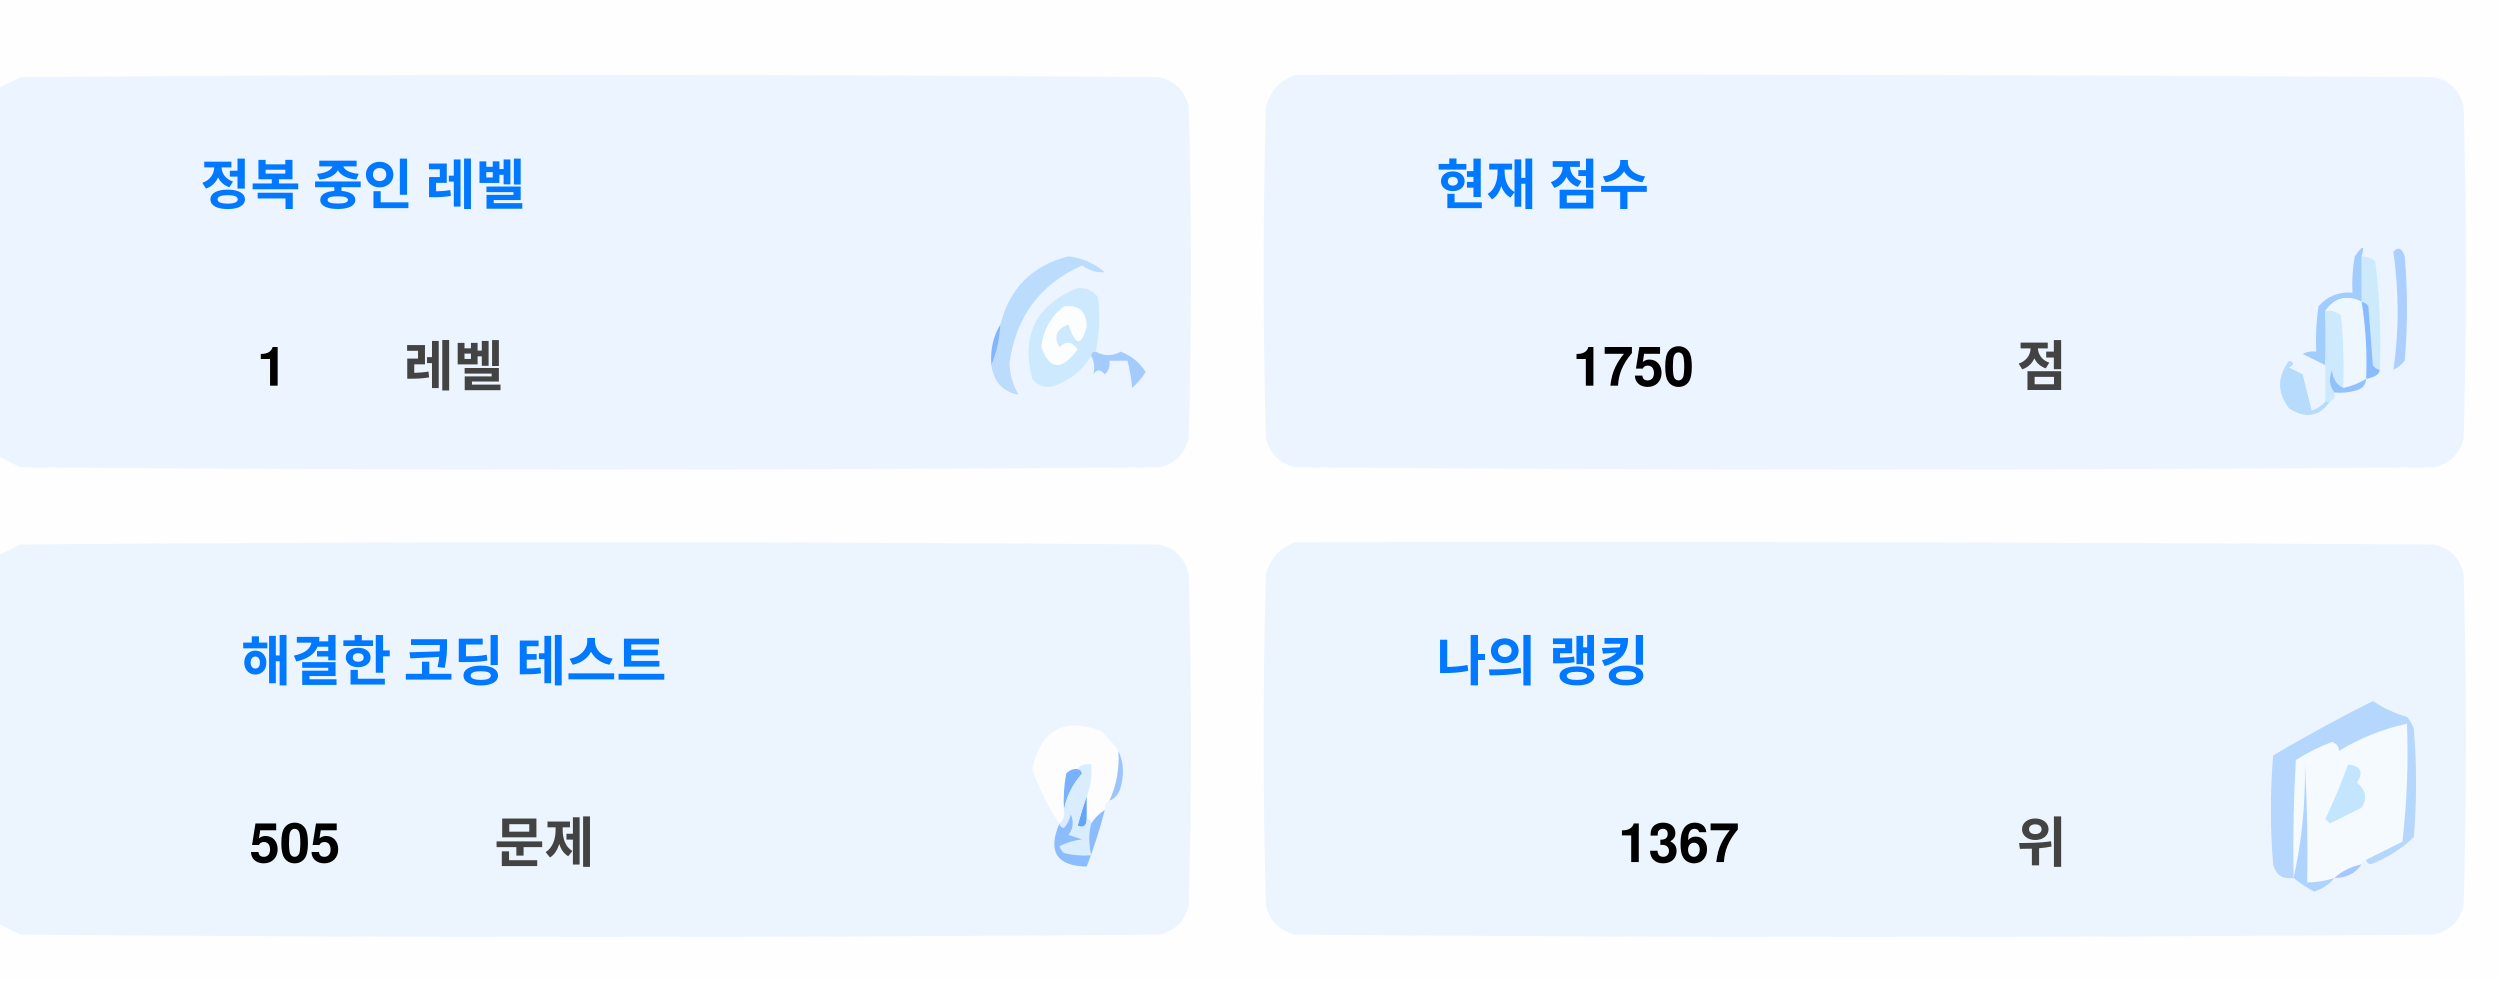
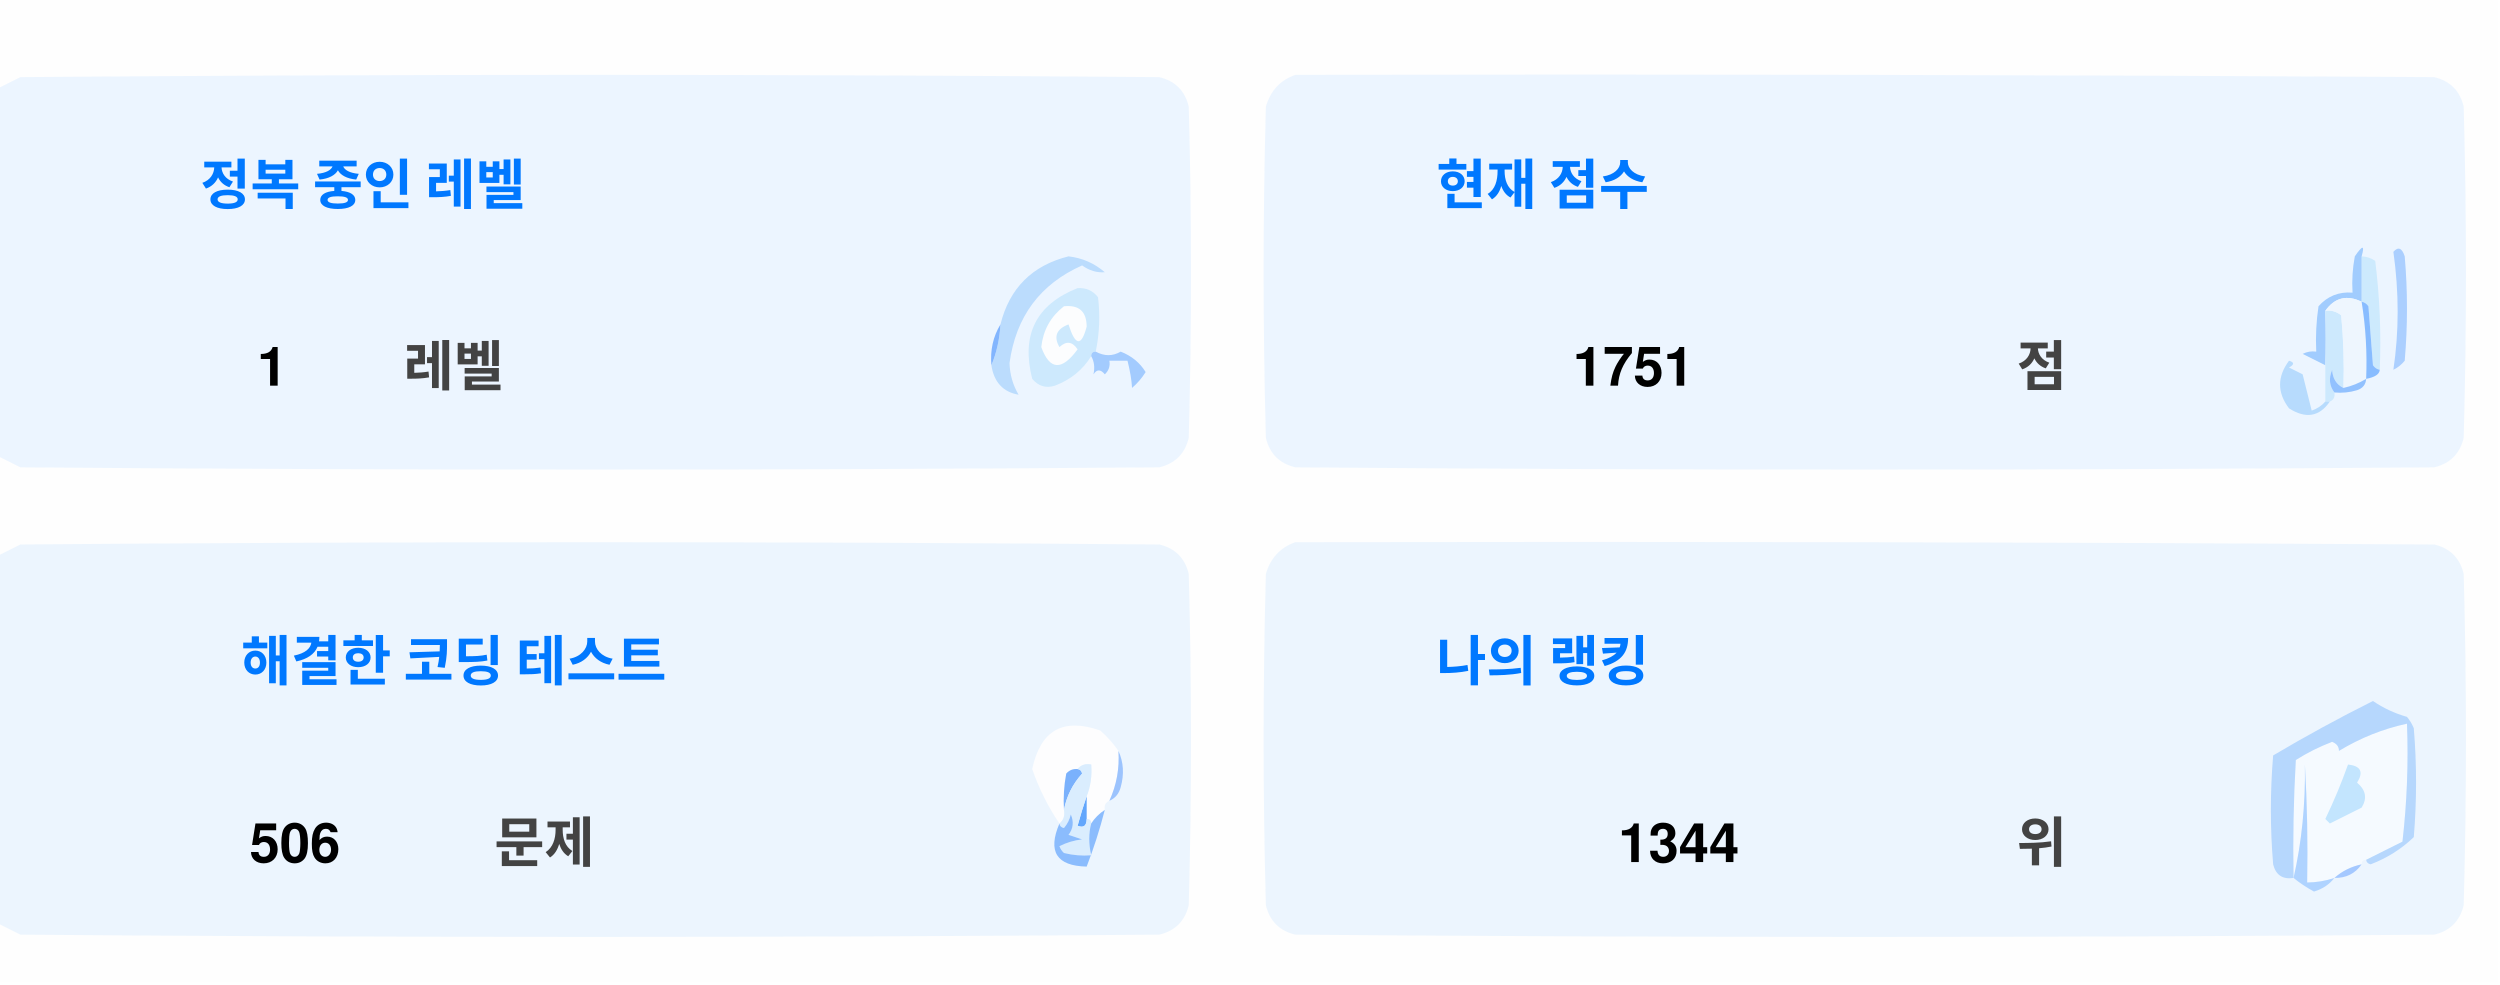
<svg xmlns="http://www.w3.org/2000/svg" version="1.1" width="551px" height="217px" style="shape-rendering:geometricPrecision; text-rendering:geometricPrecision; image-rendering:optimizeQuality; fill-rule:evenodd; clip-rule:evenodd">
  <style>.title {fill: #434343;font-size: 1rem;line-height: 1.5rem;font-weight: bold;font-family: -apple-system, BlinkMacSystemFont, Segoe UI, Helvetica, Arial, sans-serif, Apple Color Emoji, Segoe UI Emoji;}.desc {fill: #434343;font-size: 2.5rem;font-weight: bold;line-height: 1.5rem;font-family: -apple-system, BlinkMacSystemFont, Segoe UI, Helvetica, Arial, sans-serif, Apple Color Emoji, Segoe UI Emoji;}.desc-2 {fill: #434343;font-size: 1rem;font-weight: bold;line-height: 1.5rem;font-family: -apple-system, BlinkMacSystemFont, Segoe UI, Helvetica, Arial, sans-serif, Apple Color Emoji, Segoe UI Emoji;}.text, .desc {animation: twinkling 4s ease-in-out infinite;}@keyframes twinkling {40% { opacity: 1; }50% { opacity: 0.5; }60% { opacity: 1; }70% { opacity: 0.5; }80% { opacity: 1; }}</style>
  <g>
    <path style="opacity:1" fill="#fefefe" d="M -0.5,-0.5 C 183.167,-0.5 366.833,-0.5 550.5,-0.5C 550.5,71.833 550.5,144.167 550.5,216.5C 366.833,216.5 183.167,216.5 -0.5,216.5C -0.5,212.167 -0.5,207.833 -0.5,203.5C 1.14,204.32 2.807,205.153 4.5,206C 88.167,206.667 171.833,206.667 255.5,206C 259,205.167 261.167,203 262,199.5C 262.667,175.167 262.667,150.833 262,126.5C 261.167,123 259,120.833 255.5,120C 171.833,119.333 88.167,119.333 4.5,120C 2.807,120.847 1.14,121.68 -0.5,122.5C -0.5,115.167 -0.5,107.833 -0.5,100.5C 1.14,101.32 2.807,102.153 4.5,103C 88.167,103.667 171.833,103.667 255.5,103C 259,102.167 261.167,100 262,96.5C 262.667,72.167 262.667,47.833 262,23.5C 261.167,20 259,17.833 255.5,17C 171.833,16.333 88.167,16.333 4.5,17C 2.807,17.847 1.14,18.68 -0.5,19.5C -0.5,12.833 -0.5,6.167 -0.5,-0.5 Z" />
  </g>
  <g>
    <path style="opacity:1" fill="#ecf5ff" d="M -0.5,100.5 C -0.5,73.5 -0.5,46.5 -0.5,19.5C 1.14,18.68 2.807,17.847 4.5,17C 88.167,16.333 171.833,16.333 255.5,17C 259,17.833 261.167,20 262,23.5C 262.667,47.833 262.667,72.167 262,96.5C 261.167,100 259,102.167 255.5,103C 171.833,103.667 88.167,103.667 4.5,103C 2.807,102.153 1.14,101.32 -0.5,100.5 Z" />
  </g>
  <g>
    <path style="opacity:1" fill="#ecf5ff" d="M 285.5,16.5 C 369.167,16.333 452.834,16.5 536.5,17C 540,17.833 542.167,20 543,23.5C 543.667,47.833 543.667,72.167 543,96.5C 542.167,100 540,102.167 536.5,103C 452.833,103.667 369.167,103.667 285.5,103C 282,102.167 279.833,100 279,96.5C 278.333,72.167 278.333,47.833 279,23.5C 280.018,19.985 282.185,17.652 285.5,16.5 Z" />
  </g>
  <g>
    <path style="opacity:1" fill="#cdeafd" d="M 520.5,56.5 C 521.583,56.539 522.583,56.873 523.5,57.5C 524.498,65.472 524.831,73.472 524.5,81.5C 523.883,81.389 523.383,81.056 523,80.5C 522.667,76.167 522.333,71.833 522,67.5C 521.617,66.944 521.117,66.611 520.5,66.5C 520.5,63.167 520.5,59.833 520.5,56.5 Z" />
  </g>
  <g>
    <path style="opacity:1" fill="#abcfff" d="M 527.5,55.5 C 528.566,54.308 529.399,54.641 530,56.5C 530.667,64.167 530.667,71.833 530,79.5C 529.311,80.357 528.478,81.023 527.5,81.5C 528.758,73.08 528.758,64.414 527.5,55.5 Z" />
  </g>
  <g>
    <path style="opacity:1" fill="#bbdcfd" d="M 218.5,80.5 C 219.657,77.727 220.324,74.727 220.5,71.5C 222.49,63.51 227.49,58.51 235.5,56.5C 238.528,56.847 241.194,58.014 243.5,60C 241.744,60.141 240.078,59.641 238.5,58.5C 229.247,62.607 223.914,69.773 222.5,80C 222.565,82.526 223.232,84.859 224.5,87C 221.07,86.397 219.07,84.231 218.5,80.5 Z" />
  </g>
  <g>
    <path style="opacity:1" fill="#cde9fd" d="M 241.5,77.5 C 240.833,77.5 240.5,77.833 240.5,78.5C 238.628,81.529 235.961,83.695 232.5,85C 230.536,85.624 228.869,85.124 227.5,83.5C 225.021,73.791 228.354,67.124 237.5,63.5C 239.374,63.39 240.874,64.056 242,65.5C 242.497,69.524 242.331,73.524 241.5,77.5 Z" />
  </g>
  <g>
    <path style="opacity:1" fill="#fcfdfe" d="M 234.5,67.5 C 237.826,67.162 239.493,68.662 239.5,72C 238.334,76.434 237,76.267 235.5,71.5C 232.832,72.515 232.166,74.182 233.5,76.5C 235.017,75.089 236.351,75.256 237.5,77C 234.006,81.771 231.34,81.605 229.5,76.5C 229.904,72.771 231.571,69.771 234.5,67.5 Z" />
  </g>
  <g>
    <path style="opacity:1" fill="#a1ccfe" d="M 520.5,56.5 C 520.5,59.833 520.5,63.167 520.5,66.5C 517.238,64.922 514.572,65.589 512.5,68.5C 512.617,72.81 512.617,76.81 512.5,80.5C 510.86,79.68 509.193,78.847 507.5,78C 508.448,77.517 509.448,77.35 510.5,77.5C 510.335,74.15 510.502,70.817 511,67.5C 512.995,65.253 515.495,64.253 518.5,64.5C 518.336,61.813 518.503,59.146 519,56.5C 520.731,53.969 521.231,53.969 520.5,56.5 Z" />
  </g>
  <g>
    <path style="opacity:1" fill="#cde9fd" d="M 512.5,68.5 C 513.822,68.33 514.989,68.663 516,69.5C 516.499,74.823 516.666,80.156 516.5,85.5C 514.955,84.77 514.122,83.437 514,81.5C 513.22,83.387 513.387,85.054 514.5,86.5C 514.672,87.492 514.338,88.158 513.5,88.5C 513.167,88.5 512.833,88.5 512.5,88.5C 512.5,85.833 512.5,83.167 512.5,80.5C 512.617,76.81 512.617,72.81 512.5,68.5 Z" />
  </g>
  <g>
    <path style="opacity:1" fill="#eef6fe" d="M 520.5,66.5 C 521.407,72.106 521.74,77.773 521.5,83.5C 519.95,84.441 518.284,85.108 516.5,85.5C 516.666,80.156 516.499,74.823 516,69.5C 514.989,68.663 513.822,68.33 512.5,68.5C 514.572,65.589 517.238,64.922 520.5,66.5 Z" />
  </g>
  <g>
    <path style="opacity:1" fill="#88bcff" d="M 520.5,66.5 C 521.117,66.611 521.617,66.944 522,67.5C 522.333,71.833 522.667,76.167 523,80.5C 523.383,81.056 523.883,81.389 524.5,81.5C 524.445,82.469 523.445,83.136 521.5,83.5C 521.74,77.773 521.407,72.106 520.5,66.5 Z" />
  </g>
  <g>
    <path style="opacity:1" fill="#82b5fe" d="M 220.5,71.5 C 220.324,74.727 219.657,77.727 218.5,80.5C 218.215,77.171 218.882,74.171 220.5,71.5 Z" />
  </g>
  <g>
    <path style="opacity:1" fill="#a3cbfe" d="M 240.5,78.5 C 240.5,77.833 240.833,77.5 241.5,77.5C 243.391,78.536 245.224,78.536 247,77.5C 249.391,78.429 251.225,79.929 252.5,82C 251.681,83.319 250.681,84.486 249.5,85.5C 249.409,83.777 249.075,81.777 248.5,79.5C 247.167,79.5 245.833,79.5 244.5,79.5C 244.719,80.675 244.386,81.675 243.5,82.5C 242.575,81.359 241.741,81.359 241,82.5C 241.331,80.981 241.164,79.648 240.5,78.5 Z" />
  </g>
  <g>
    <path style="opacity:1" fill="#b7dbfd" d="M 512.5,88.5 C 512.833,88.5 513.167,88.5 513.5,88.5C 511.199,91.857 508.199,92.357 504.5,90C 501.872,86.535 501.872,83.035 504.5,79.5C 505.696,79.846 505.696,80.346 504.5,81C 505.5,81.5 506.5,82 507.5,82.5C 508.167,85.167 508.833,87.833 509.5,90.5C 510.739,90.058 511.739,89.391 512.5,88.5 Z" />
  </g>
  <g>
    <path style="opacity:1" fill="#92c1fe" d="M 516.5,85.5 C 518.284,85.108 519.95,84.441 521.5,83.5C 521.423,84.75 520.756,85.583 519.5,86C 517.866,86.493 516.199,86.66 514.5,86.5C 513.387,85.054 513.22,83.387 514,81.5C 514.122,83.437 514.955,84.77 516.5,85.5 Z" />
  </g>
  <g>
    <path style="opacity:1" fill="#ecf5fe" d="M -0.5,203.5 C -0.5,176.5 -0.5,149.5 -0.5,122.5C 1.14,121.68 2.807,120.847 4.5,120C 88.167,119.333 171.833,119.333 255.5,120C 259,120.833 261.167,123 262,126.5C 262.667,150.833 262.667,175.167 262,199.5C 261.167,203 259,205.167 255.5,206C 171.833,206.667 88.167,206.667 4.5,206C 2.807,205.153 1.14,204.32 -0.5,203.5 Z" />
  </g>
  <g>
    <path style="opacity:1" fill="#ecf5fe" d="M 285.5,119.5 C 369.167,119.333 452.834,119.5 536.5,120C 540,120.833 542.167,123 543,126.5C 543.667,150.833 543.667,175.167 543,199.5C 542.167,203 540,205.167 536.5,206C 452.833,206.667 369.167,206.667 285.5,206C 282,205.167 279.833,203 279,199.5C 278.333,175.167 278.333,150.833 279,126.5C 280.018,122.985 282.185,120.652 285.5,119.5 Z" />
  </g>
  <g>
    <path style="opacity:1" fill="#fdfdfe" d="M 246.5,165.5 C 246.758,169.367 246.092,173.034 244.5,176.5C 243.662,176.842 243.328,177.508 243.5,178.5C 242.272,179.306 241.272,180.306 240.5,181.5C 240.5,180.833 240.167,180.5 239.5,180.5C 239.5,178.833 239.5,177.167 239.5,175.5C 240.369,173.283 240.702,170.95 240.5,168.5C 239.209,168.263 238.209,168.596 237.5,169.5C 236.504,169.414 235.671,169.748 235,170.5C 234.503,173.146 234.336,175.813 234.5,178.5C 234.737,179.791 234.404,180.791 233.5,181.5C 230.986,177.806 228.986,173.806 227.5,169.5C 229.309,160.957 234.309,158.124 242.5,161C 244.07,162.397 245.404,163.897 246.5,165.5 Z" />
  </g>
  <g>
    <path style="opacity:1" fill="#f5faff" d="M 521.5,189.5 C 520.833,189.5 520.5,189.833 520.5,190.5C 518.181,190.992 516.181,191.992 514.5,193.5C 512.565,194.15 510.565,194.483 508.5,194.5C 508.666,185.827 508.5,177.16 508,168.5C 508.141,177.227 507.308,185.56 505.5,193.5C 505.334,184.827 505.5,176.16 506,167.5C 508.527,165.903 511.194,164.57 514,163.5C 515.011,163.892 515.511,164.559 515.5,165.5C 520.21,162.641 525.21,160.641 530.5,159.5C 530.831,168.192 530.498,176.859 529.5,185.5C 526.807,186.847 524.14,188.18 521.5,189.5 Z" />
  </g>
  <g>
    <path style="opacity:1" fill="#b6d7fd" d="M 521.5,189.5 C 524.14,188.18 526.807,186.847 529.5,185.5C 530.498,176.859 530.831,168.192 530.5,159.5C 525.21,160.641 520.21,162.641 515.5,165.5C 515.511,164.559 515.011,163.892 514,163.5C 511.194,164.57 508.527,165.903 506,167.5C 505.5,176.16 505.334,184.827 505.5,193.5C 503.089,193.863 501.589,192.863 501,190.5C 500.333,182.5 500.333,174.5 501,166.5C 508.173,162.246 515.507,158.246 523,154.5C 525.304,156.068 527.804,157.235 530.5,158C 531.126,158.75 531.626,159.584 532,160.5C 532.667,168.5 532.667,176.5 532,184.5C 529.292,187.111 526.125,189.111 522.5,190.5C 521.893,190.376 521.56,190.043 521.5,189.5 Z" />
  </g>
  <g>
    <path style="opacity:1" fill="#c3e5fe" d="M 517.5,168.5 C 520.317,168.801 520.984,170.134 519.5,172.5C 521.439,174.122 521.772,175.956 520.5,178C 518.167,179.167 515.833,180.333 513.5,181.5C 513.167,181.167 512.833,180.833 512.5,180.5C 514.414,176.515 516.081,172.515 517.5,168.5 Z" />
  </g>
  <g>
    <path style="opacity:1" fill="#7ab1fc" d="M 237.5,169.5 C 238.043,169.56 238.376,169.893 238.5,170.5C 236.395,172.836 235.062,175.503 234.5,178.5C 234.336,175.813 234.503,173.146 235,170.5C 235.671,169.748 236.504,169.414 237.5,169.5 Z" />
  </g>
  <g>
    <path style="opacity:1" fill="#afd3ff" d="M 514.5,193.5 C 513.378,194.947 511.878,195.947 510,196.5C 508.348,195.601 506.848,194.601 505.5,193.5C 507.308,185.56 508.141,177.227 508,168.5C 508.5,177.16 508.666,185.827 508.5,194.5C 510.565,194.483 512.565,194.15 514.5,193.5 Z" />
  </g>
  <g>
    <path style="opacity:1" fill="#9cc3fd" d="M 246.5,165.5 C 247.634,167.966 247.801,170.633 247,173.5C 246.623,174.942 245.79,175.942 244.5,176.5C 246.092,173.034 246.758,169.367 246.5,165.5 Z" />
  </g>
  <g>
    <path style="opacity:1" fill="#62a6fc" d="M 239.5,175.5 C 239.5,177.167 239.5,178.833 239.5,180.5C 239.483,182.028 238.816,182.528 237.5,182C 238.117,179.723 238.784,177.556 239.5,175.5 Z" />
  </g>
  <g>
    <path style="opacity:1" fill="#daedfe" d="M 237.5,169.5 C 238.209,168.596 239.209,168.263 240.5,168.5C 240.702,170.95 240.369,173.283 239.5,175.5C 238.784,177.556 238.117,179.723 237.5,182C 238.816,182.528 239.483,182.028 239.5,180.5C 240.167,180.5 240.5,180.833 240.5,181.5C 239.918,183.669 239.918,186.002 240.5,188.5C 238.473,188.662 236.473,188.495 234.5,188C 234.043,187.586 233.709,187.086 233.5,186.5C 235.078,185.702 236.744,185.202 238.5,185C 237.5,184.667 236.5,184.333 235.5,184C 236.554,182.612 236.72,181.112 236,179.5C 235.751,180.624 235.251,181.624 234.5,182.5C 233.893,182.376 233.56,182.043 233.5,181.5C 234.404,180.791 234.737,179.791 234.5,178.5C 235.062,175.503 236.395,172.836 238.5,170.5C 238.376,169.893 238.043,169.56 237.5,169.5 Z" />
  </g>
  <g>
    <path style="opacity:1" fill="#8bbcfd" d="M 243.5,178.5 C 242.395,182.803 241.062,186.969 239.5,191C 232.857,190.847 230.857,187.68 233.5,181.5C 233.56,182.043 233.893,182.376 234.5,182.5C 235.251,181.624 235.751,180.624 236,179.5C 236.72,181.112 236.554,182.612 235.5,184C 236.5,184.333 237.5,184.667 238.5,185C 236.744,185.202 235.078,185.702 233.5,186.5C 233.709,187.086 234.043,187.586 234.5,188C 236.473,188.495 238.473,188.662 240.5,188.5C 239.918,186.002 239.918,183.669 240.5,181.5C 241.272,180.306 242.272,179.306 243.5,178.5 Z" />
  </g>
  <g>
    <path style="opacity:1" fill="#a4c8ff" d="M 520.5,190.5 C 519.089,192.539 517.089,193.539 514.5,193.5C 516.181,191.992 518.181,190.992 520.5,190.5 Z" />
  </g>
  <text text-anchor="middle" x="80" y="45" class="title" style="fill:#0078ff;" stroke="#none" stroke-width="1">정복 중인 레벨</text>
  <text text-anchor="middle" x="60" y="85" class="desc" style="fill:#000000;" stroke="#none" stroke-width="1">1</text>
  <text text-anchor="middle" x="100" y="85" class="desc-2" style="fill:#434343;" stroke="#none" stroke-width="1">레벨</text>
  <text text-anchor="middle" x="340" y="45" class="title" style="fill:#0078ff;" stroke="#none" stroke-width="1">현재 점수</text>
-   <text text-anchor="middle" x="360" y="85" class="desc" style="fill:#000000;" stroke="#none" stroke-width="1">1750</text>
+   <text text-anchor="middle" x="360" y="85" class="desc" style="fill:#000000;" stroke="#none" stroke-width="1">1751</text>
  <text text-anchor="middle" x="450" y="85" class="desc-2" style="fill:#434343;" stroke="#none" stroke-width="1">점</text>
  <text text-anchor="middle" x="100" y="150" class="title" style="fill:#0078ff;" stroke="#none" stroke-width="1">해결한 코딩 테스트</text>
-   <text text-anchor="middle" x="65" y="190" class="desc" style="fill:#000000;" stroke="#none" stroke-width="1">505</text>
+   <text text-anchor="middle" x="65" y="190" class="desc" style="fill:#000000;" stroke="#none" stroke-width="1">506</text>
  <text text-anchor="middle" x="120" y="190" class="desc-2" style="fill:#434343;" stroke="#none" stroke-width="1">문제</text>
  <text text-anchor="middle" x="340" y="150" class="title" style="fill:#0078ff;" stroke="#none" stroke-width="1">나의 랭킹</text>
-   <text text-anchor="middle" x="370" y="190" class="desc" style="fill:#000000;" stroke="#none" stroke-width="1">1367</text>
+   <text text-anchor="middle" x="370" y="190" class="desc" style="fill:#000000;" stroke="#none" stroke-width="1">1344</text>
  <text text-anchor="middle" x="450" y="190" class="desc-2" style="fill:#434343;" stroke="#none" stroke-width="1">위</text>
</svg>
